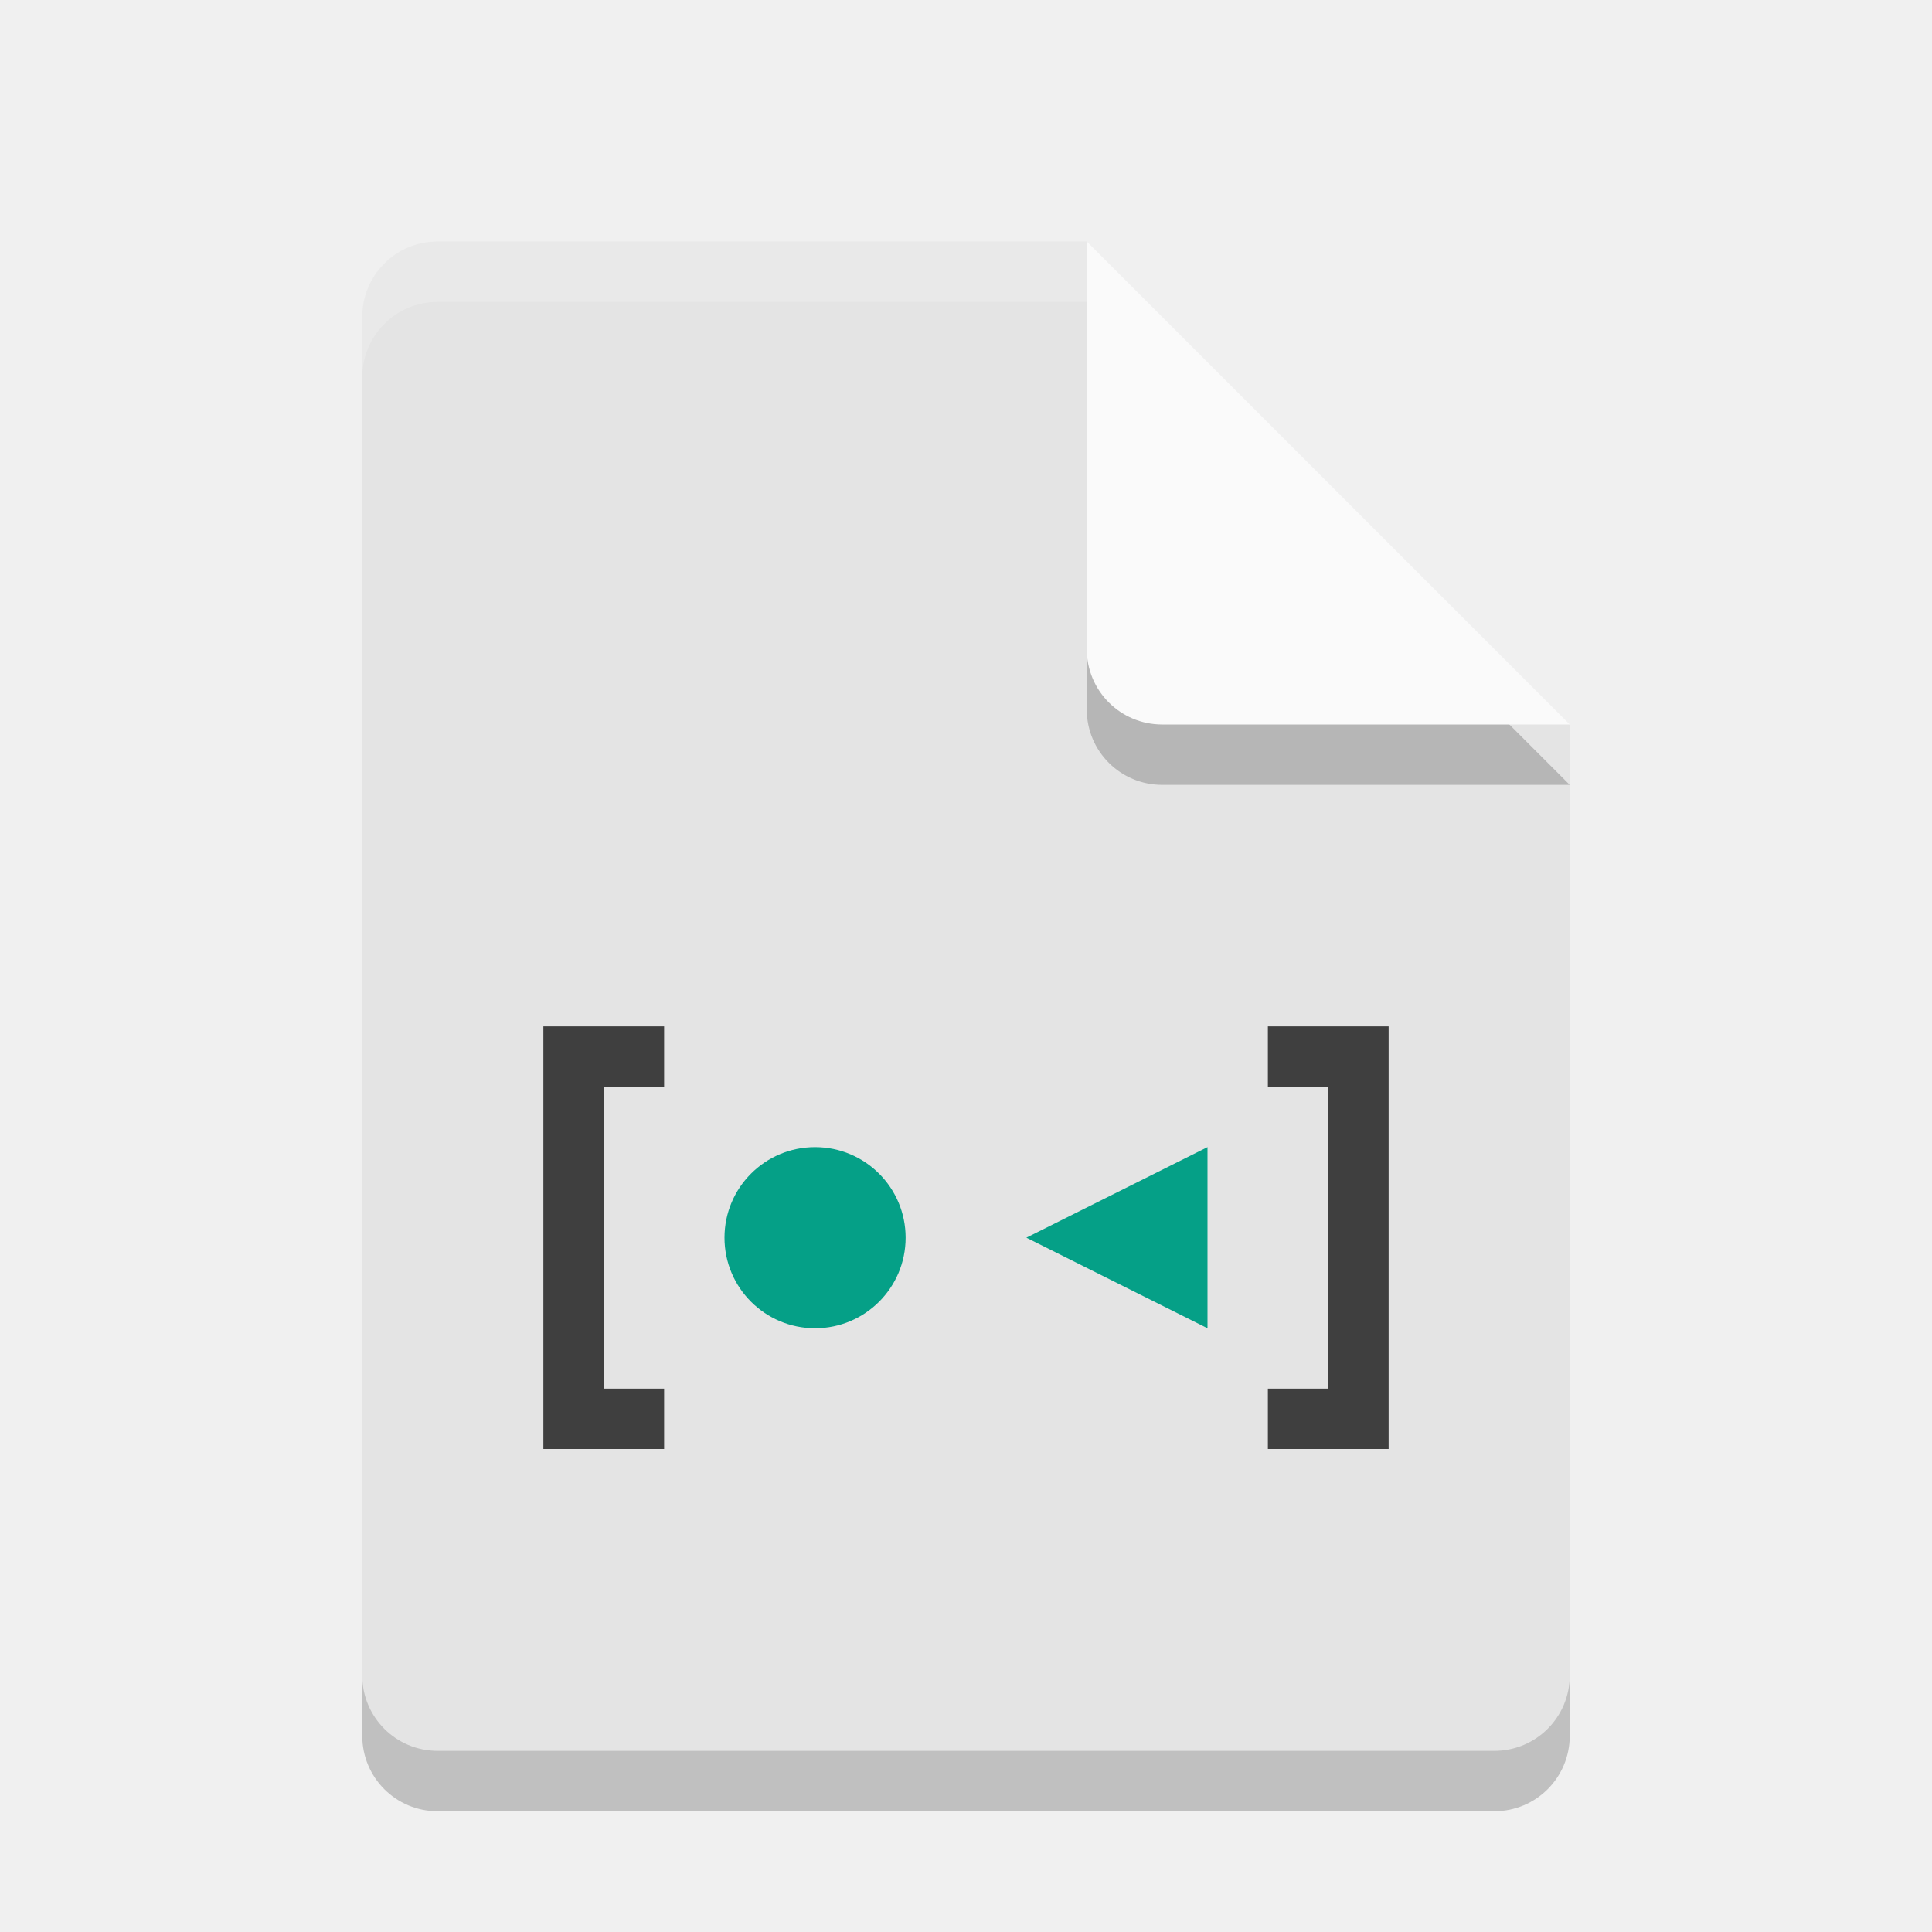
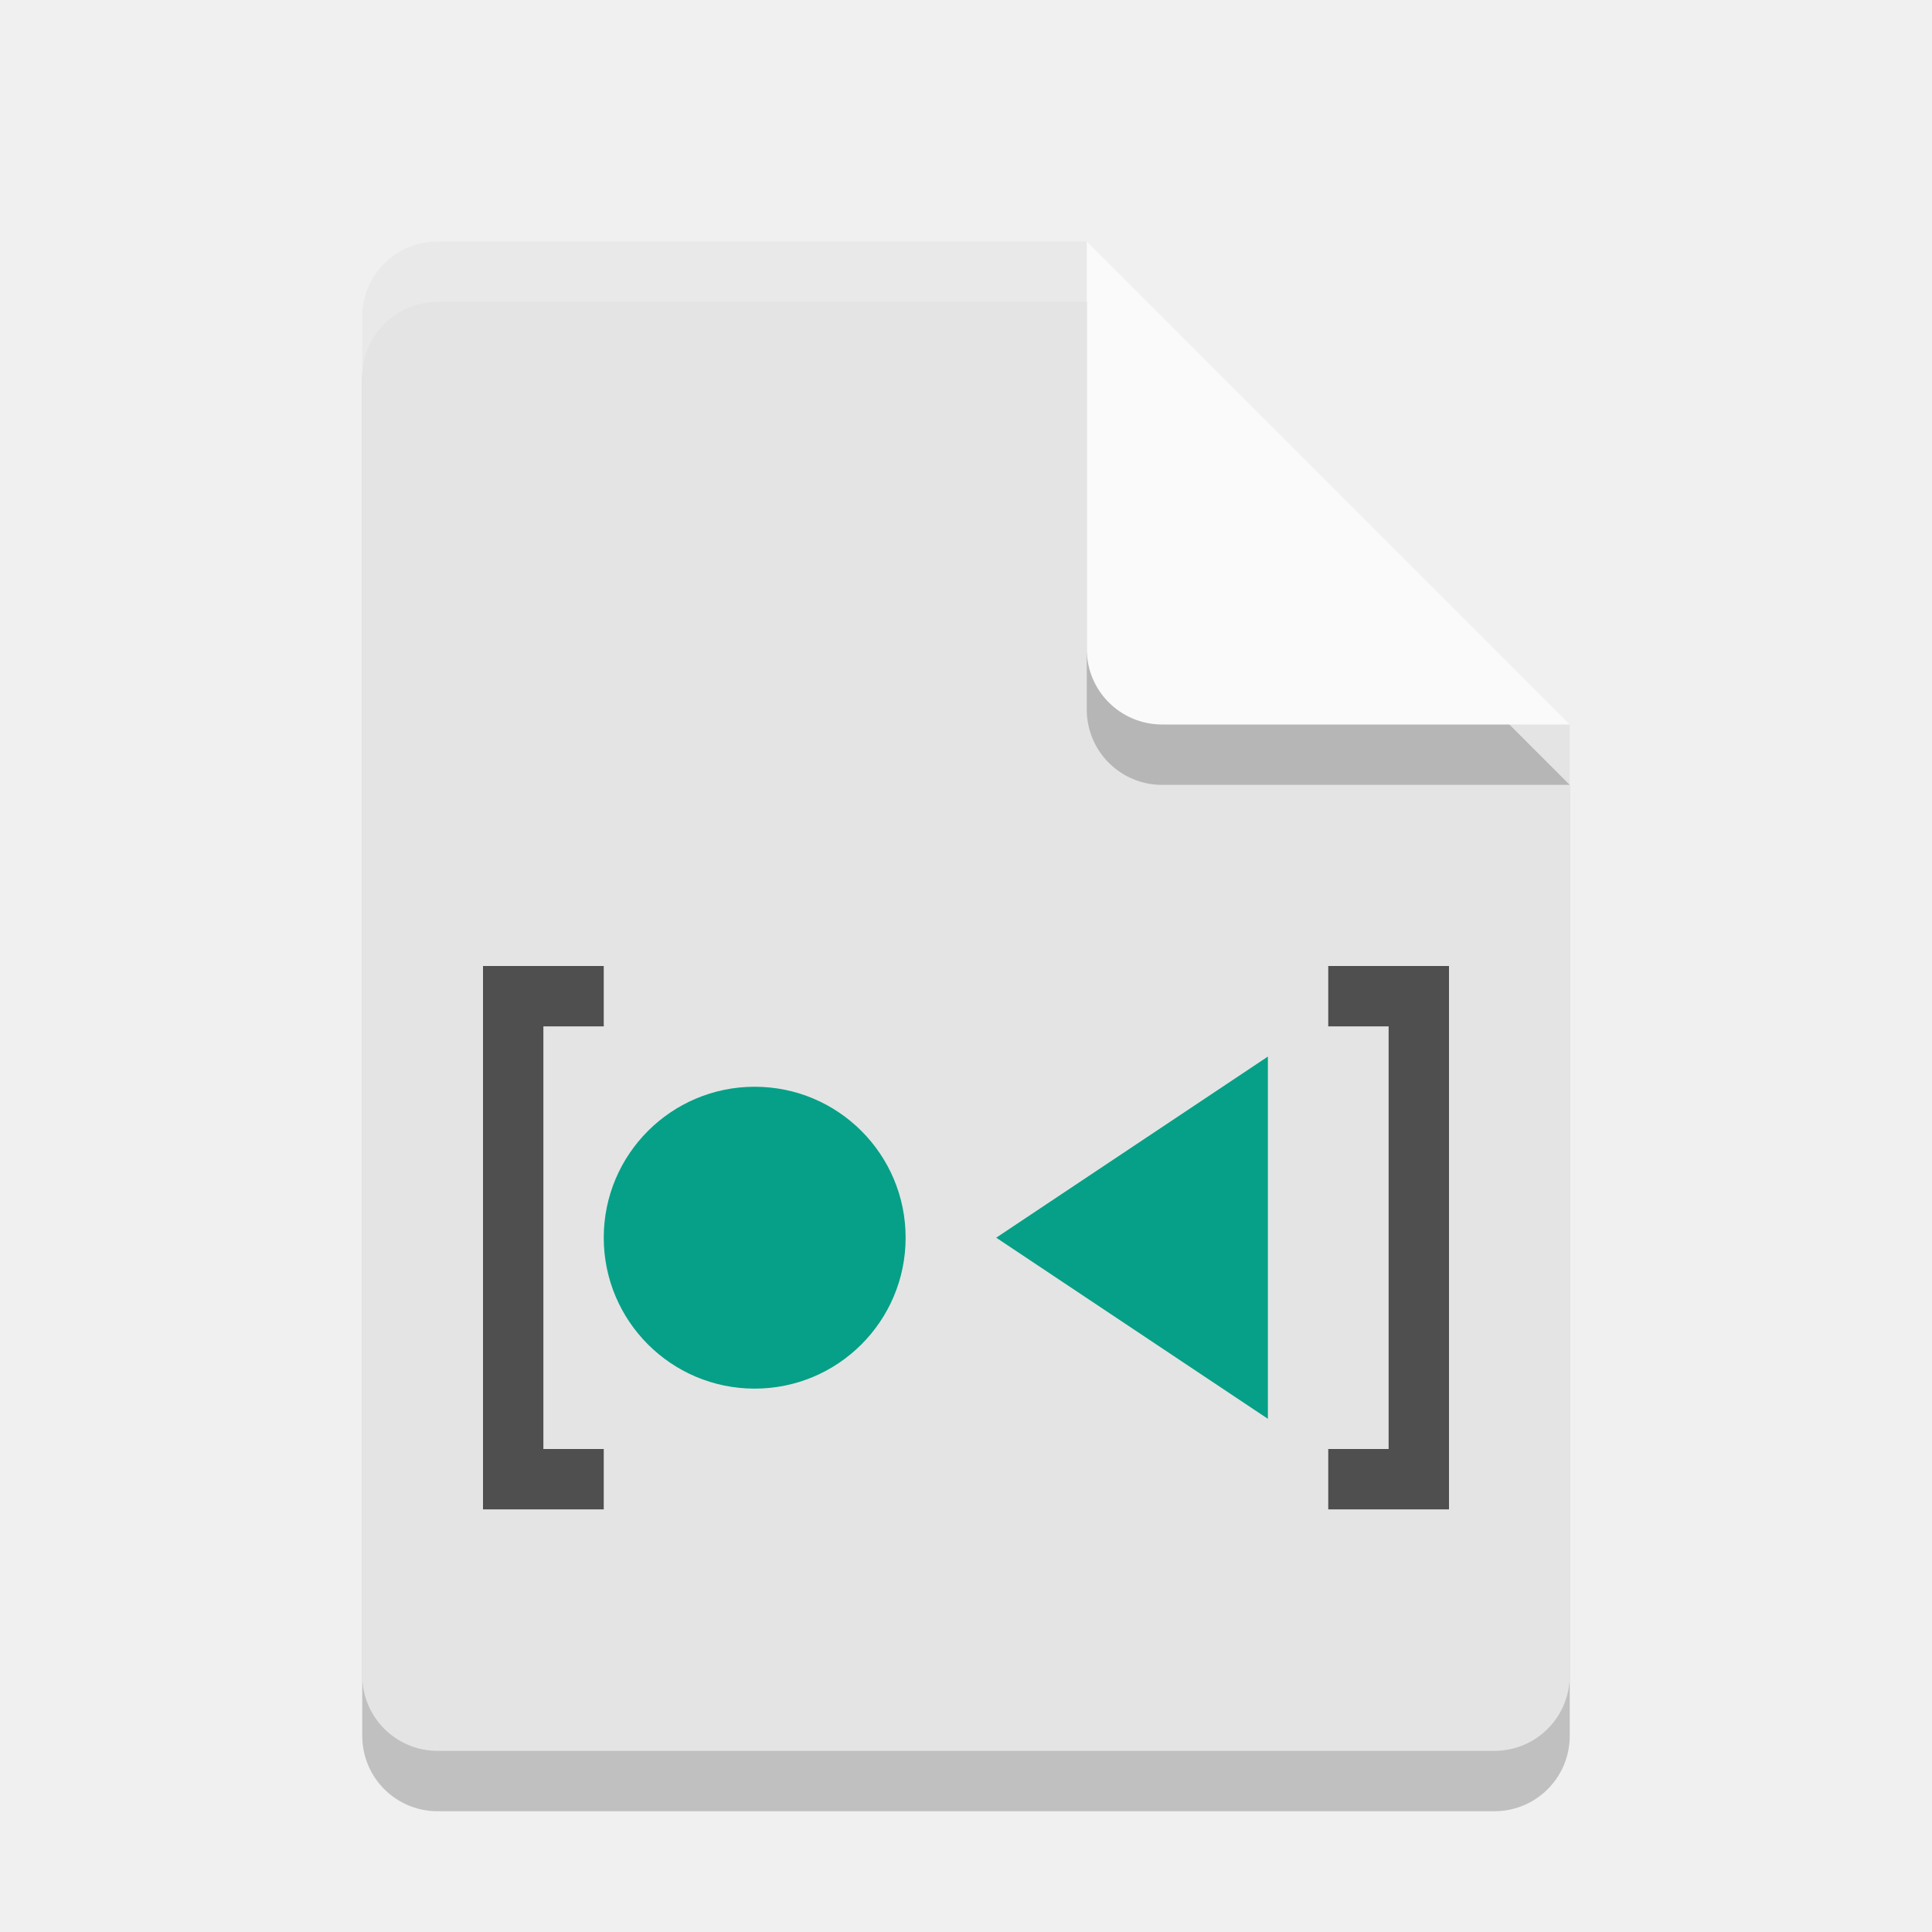
- <svg xmlns="http://www.w3.org/2000/svg" width="32" version="1.1" height="32">
-   <path style="opacity:.2" d="m7.25 5c-0.693 0-1.25 0.557-1.25 1.25v22.5c0 0.692 0.557 1.25 1.25 1.25h17.5c0.692 0 1.25-0.558 1.25-1.25v-15.75l-8-8z" />
+ <svg xmlns="http://www.w3.org/2000/svg" width="32" height="32" version="1.1">
+   <path style="opacity:0.2" d="m7.25 5c-0.693 0-1.25 0.557-1.25 1.25v22.5c0 0.692 0.557 1.25 1.25 1.25h17.5c0.692 0 1.25-0.558 1.25-1.25v-15.75l-8-8z" />
  <path style="fill:#e4e4e4" d="m7.25 4c-0.693 0-1.25 0.557-1.25 1.25v22.5c0 0.692 0.557 1.25 1.25 1.25h17.5c0.692 0 1.25-0.558 1.25-1.25v-15.75l-6-2-2-6z" />
-   <path style="opacity:.2" d="m26 13-8-8v6.75c0 0.693 0.558 1.25 1.25 1.25z" />
+   <path style="opacity:0.2" d="m26 13-8-8v6.75c0 0.693 0.558 1.25 1.25 1.25z" />
  <path style="fill:#fafafa" d="m26 12-8-8v6.75c0 0.693 0.558 1.25 1.25 1.25z" />
-   <path style="opacity:.2;fill:#ffffff" d="m7.25 4c-0.693 0-1.25 0.557-1.25 1.25v1c0-0.693 0.557-1.25 1.25-1.25h10.75v-1h-10.75z" />
-   <path style="fill:#3f3f3f" d="m11 17h-2v7h2v-1h-1v-5h1z" />
-   <path style="fill:#3f3f3f" d="m21 24h2v-7h-2v1h1v5h-1z" />
-   <circle style="fill:#05a087" cx="13.5" r="1.5" cy="20.5" />
-   <path style="fill:#05a087" d="m20 19v3l-3-1.5z" />
+   <path style="opacity:0.2;fill:#ffffff" d="m7.25 4c-0.693 0-1.25 0.557-1.25 1.25v1c0-0.693 0.557-1.25 1.25-1.25h10.75v-1h-10.75z" />
+   <path style="fill:#4f4f4f" d="M 22,25 H 24 V 16 H 22 V 17 H 23 V 24 H 22 Z M 10,16 H 8 V 25 H 10 V 24 H 9 V 17 H 10 Z" />
+   <circle style="fill:#05a087" cx="12.5" cy="20.5" r="2.5" />
+   <path style="fill:#05a087" d="M 21,17.5 V 23.5 L 16.5,20.5 Z" />
</svg>
